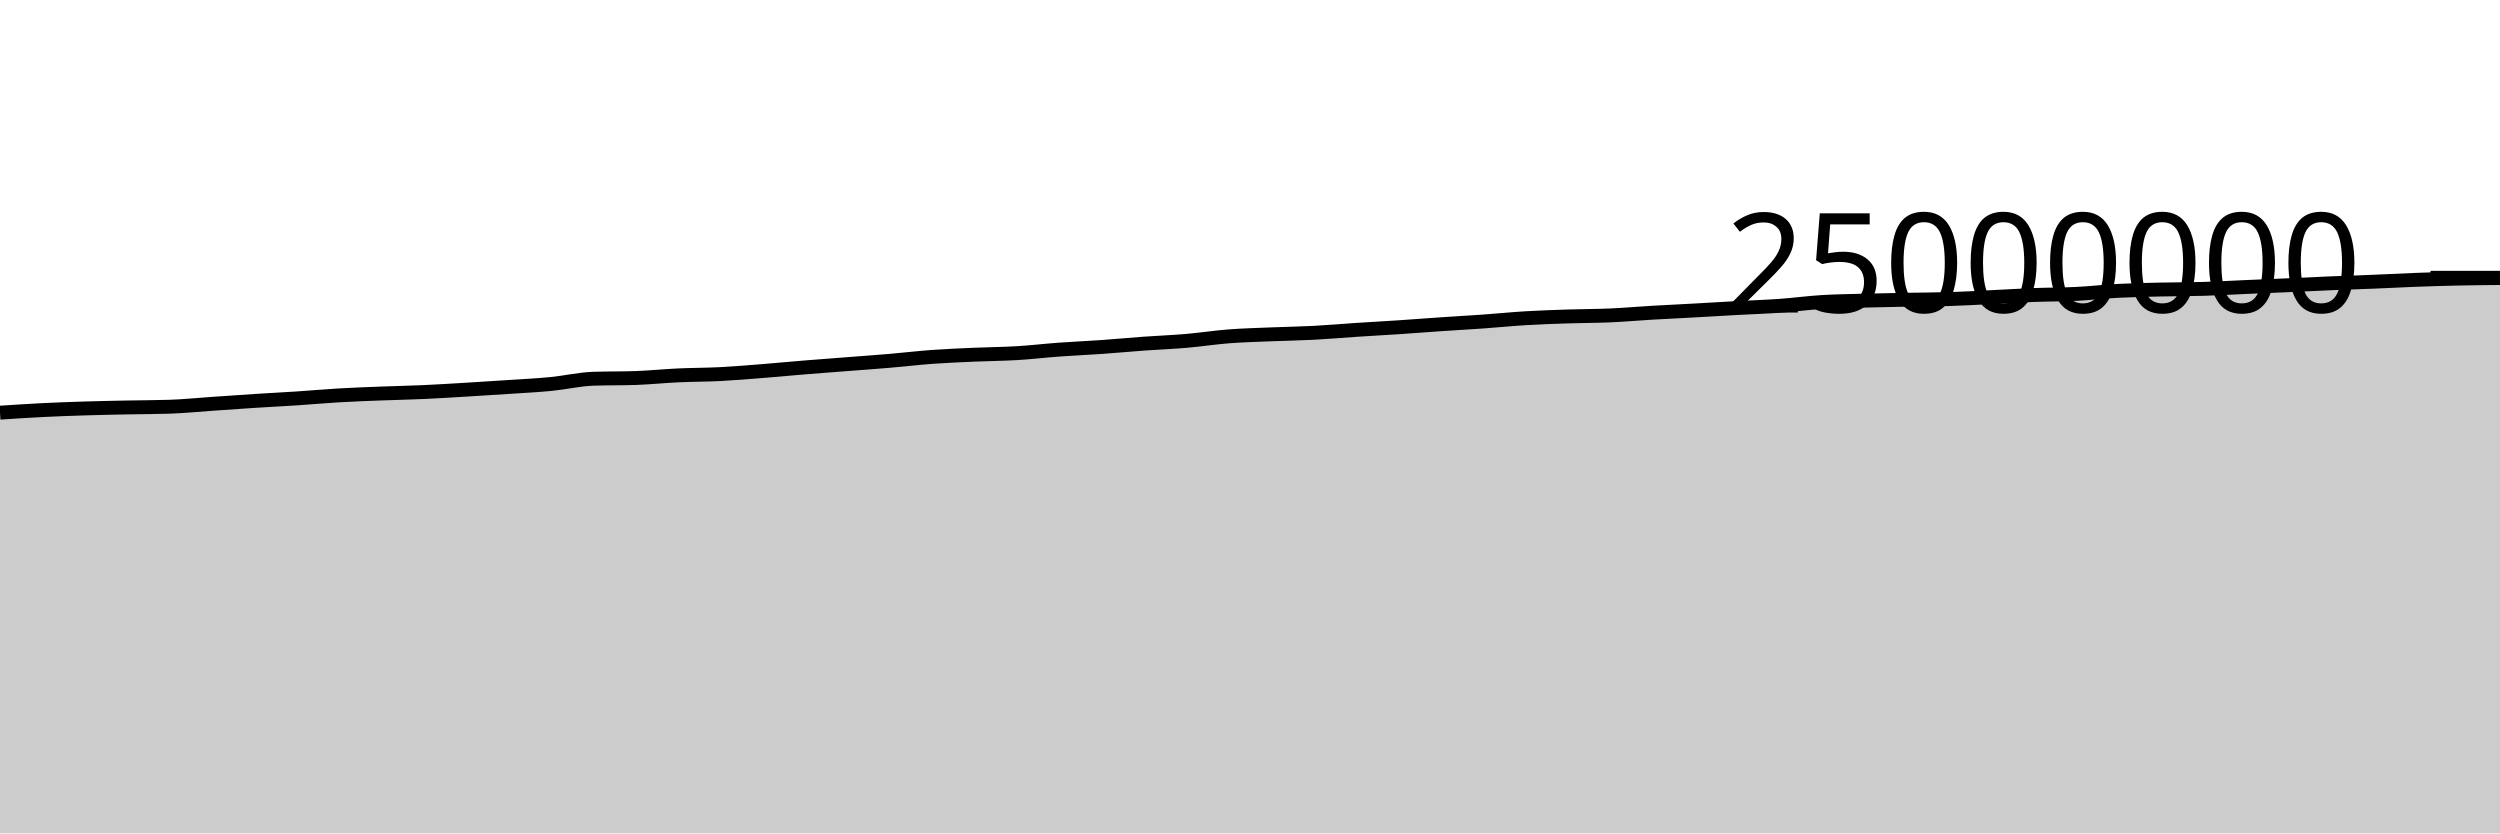
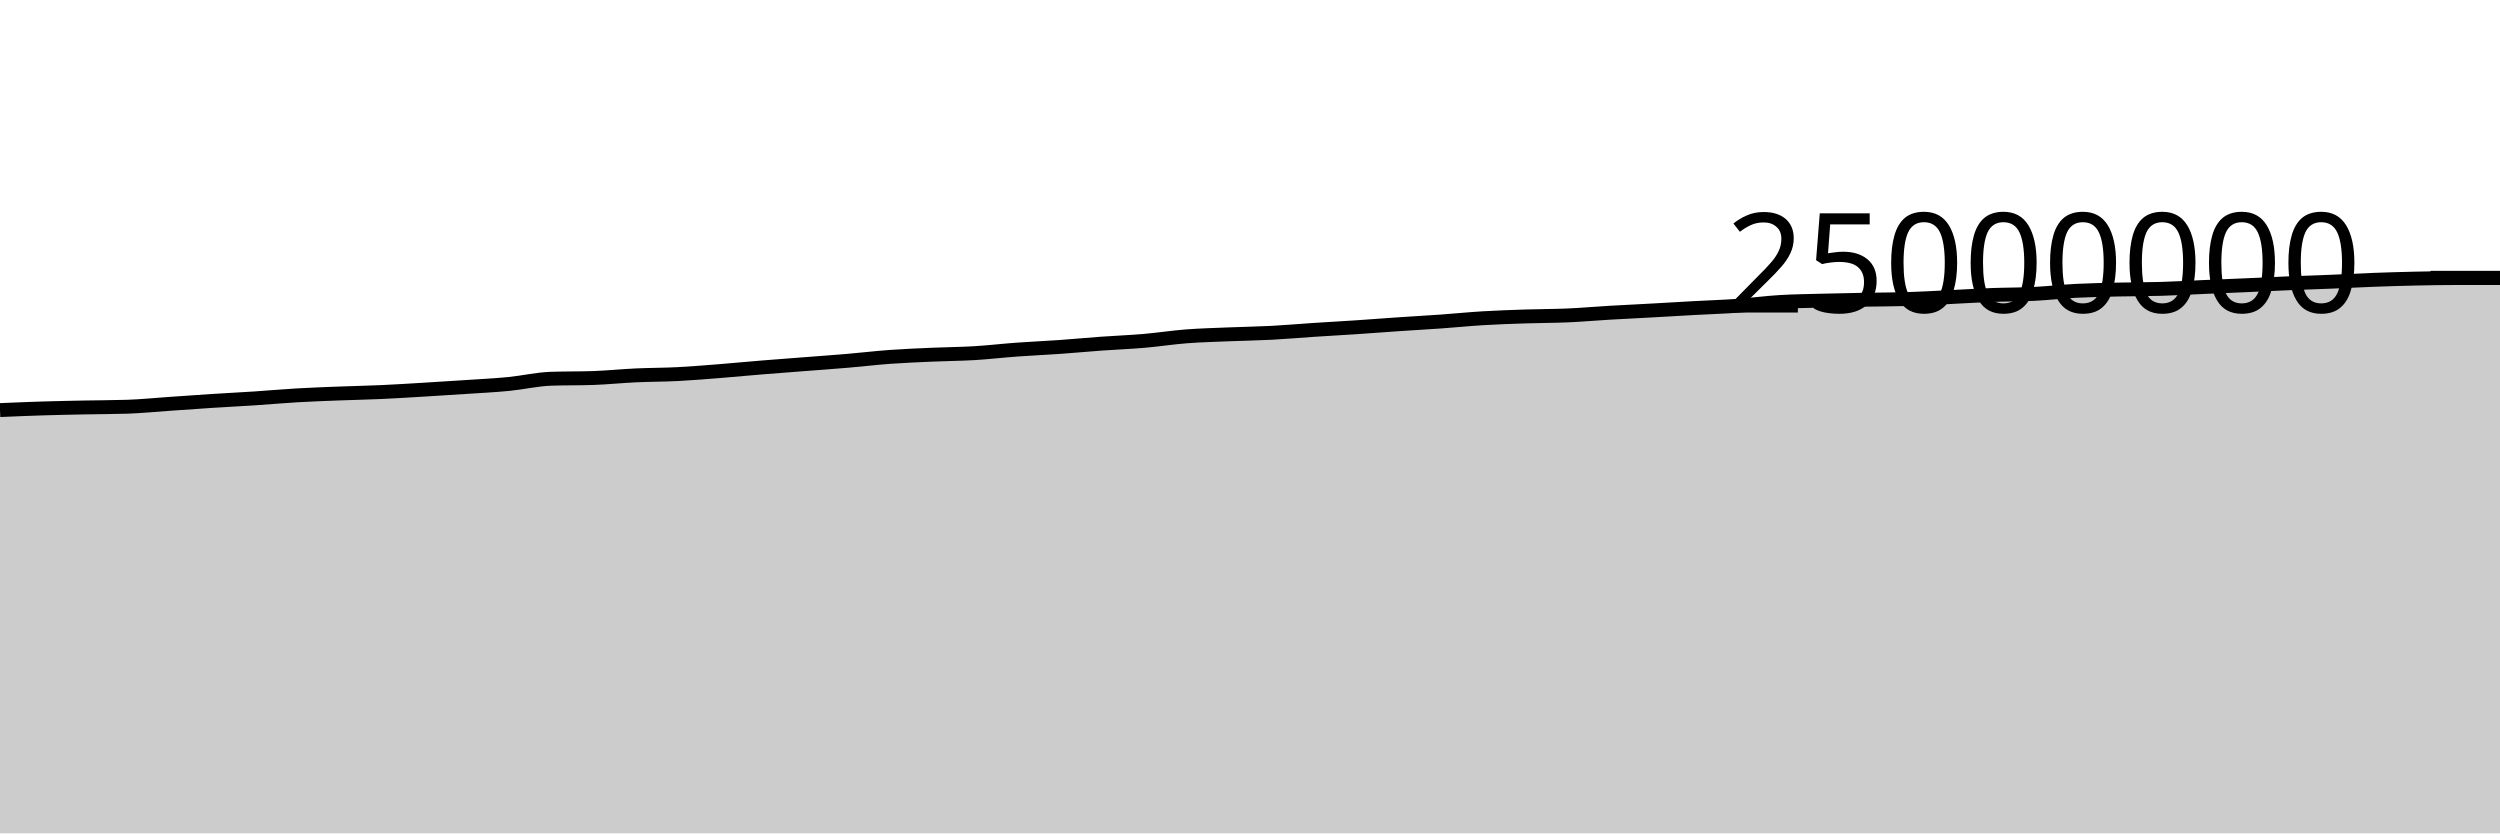
<svg xmlns="http://www.w3.org/2000/svg" viewBox="0 0 180 60">
  <g transform="translate(0,20)">
-     <path class="area" fill="rgba(0, 0, 0, 0.2)" d="M0,9.712C1.017,9.645,2.034,9.578,3.051,9.527C4.068,9.476,5.085,9.439,6.102,9.408C7.119,9.376,8.136,9.357,9.153,9.336C10.169,9.316,11.186,9.319,12.203,9.285C13.22,9.251,14.237,9.148,15.254,9.078C16.271,9.008,17.288,8.933,18.305,8.868C19.322,8.802,20.339,8.753,21.356,8.686C22.373,8.619,23.39,8.526,24.407,8.467C25.424,8.407,26.441,8.372,27.458,8.332C28.475,8.292,29.492,8.274,30.508,8.228C31.525,8.182,32.542,8.116,33.559,8.056C34.576,7.995,35.593,7.931,36.61,7.863C37.627,7.795,38.644,7.747,39.661,7.648C40.678,7.549,41.695,7.306,42.712,7.27C43.729,7.235,44.746,7.252,45.763,7.217C46.78,7.181,47.797,7.075,48.814,7.028C49.831,6.981,50.847,6.986,51.864,6.934C52.881,6.882,53.898,6.795,54.915,6.715C55.932,6.634,56.949,6.535,57.966,6.452C58.983,6.369,60,6.295,61.017,6.216C62.034,6.137,63.051,6.066,64.068,5.979C65.085,5.893,66.102,5.77,67.119,5.696C68.136,5.623,69.153,5.582,70.169,5.537C71.186,5.492,72.203,5.488,73.22,5.427C74.237,5.366,75.254,5.245,76.271,5.171C77.288,5.097,78.305,5.055,79.322,4.983C80.339,4.912,81.356,4.815,82.373,4.741C83.39,4.668,84.407,4.63,85.424,4.543C86.441,4.455,87.458,4.296,88.475,4.217C89.492,4.139,90.508,4.115,91.525,4.072C92.542,4.03,93.559,4.017,94.576,3.964C95.593,3.911,96.61,3.82,97.627,3.753C98.644,3.687,99.661,3.632,100.678,3.564C101.695,3.496,102.712,3.416,103.729,3.347C104.746,3.278,105.763,3.222,106.78,3.15C107.797,3.078,108.814,2.974,109.831,2.913C110.847,2.852,111.864,2.818,112.881,2.784C113.898,2.75,114.915,2.755,115.932,2.71C116.949,2.665,117.966,2.574,118.983,2.515C120,2.455,121.017,2.408,122.034,2.352C123.051,2.296,124.068,2.233,125.085,2.178C126.102,2.122,127.119,2.091,128.136,2.019C129.153,1.947,130.169,1.807,131.186,1.745C132.203,1.683,133.22,1.674,134.237,1.646C135.254,1.618,136.271,1.598,137.288,1.58C138.305,1.561,139.322,1.564,140.339,1.534C141.356,1.504,142.373,1.442,143.39,1.393C144.407,1.344,145.424,1.279,146.441,1.24C147.458,1.202,148.475,1.21,149.492,1.16C150.508,1.11,151.525,0.991,152.542,0.939C153.559,0.887,154.576,0.87,155.593,0.846C156.61,0.823,157.627,0.829,158.644,0.799C159.661,0.769,160.678,0.709,161.695,0.665C162.712,0.622,163.729,0.582,164.746,0.537C165.763,0.493,166.78,0.44,167.797,0.398C168.814,0.356,169.831,0.327,170.847,0.285C171.864,0.244,172.881,0.188,173.898,0.15C174.915,0.112,175.932,0.081,176.949,0.059C177.966,0.037,178.983,0.028,180,0.019L180,40C178.983,40,177.966,40,176.949,40C175.932,40,174.915,40,173.898,40C172.881,40,171.864,40,170.847,40C169.831,40,168.814,40,167.797,40C166.78,40,165.763,40,164.746,40C163.729,40,162.712,40,161.695,40C160.678,40,159.661,40,158.644,40C157.627,40,156.61,40,155.593,40C154.576,40,153.559,40,152.542,40C151.525,40,150.508,40,149.492,40C148.475,40,147.458,40,146.441,40C145.424,40,144.407,40,143.39,40C142.373,40,141.356,40,140.339,40C139.322,40,138.305,40,137.288,40C136.271,40,135.254,40,134.237,40C133.22,40,132.203,40,131.186,40C130.169,40,129.153,40,128.136,40C127.119,40,126.102,40,125.085,40C124.068,40,123.051,40,122.034,40C121.017,40,120,40,118.983,40C117.966,40,116.949,40,115.932,40C114.915,40,113.898,40,112.881,40C111.864,40,110.847,40,109.831,40C108.814,40,107.797,40,106.78,40C105.763,40,104.746,40,103.729,40C102.712,40,101.695,40,100.678,40C99.661,40,98.644,40,97.627,40C96.61,40,95.593,40,94.576,40C93.559,40,92.542,40,91.525,40C90.508,40,89.492,40,88.475,40C87.458,40,86.441,40,85.424,40C84.407,40,83.39,40,82.373,40C81.356,40,80.339,40,79.322,40C78.305,40,77.288,40,76.271,40C75.254,40,74.237,40,73.22,40C72.203,40,71.186,40,70.169,40C69.153,40,68.136,40,67.119,40C66.102,40,65.085,40,64.068,40C63.051,40,62.034,40,61.017,40C60,40,58.983,40,57.966,40C56.949,40,55.932,40,54.915,40C53.898,40,52.881,40,51.864,40C50.847,40,49.831,40,48.814,40C47.797,40,46.78,40,45.763,40C44.746,40,43.729,40,42.712,40C41.695,40,40.678,40,39.661,40C38.644,40,37.627,40,36.61,40C35.593,40,34.576,40,33.559,40C32.542,40,31.525,40,30.508,40C29.492,40,28.475,40,27.458,40C26.441,40,25.424,40,24.407,40C23.39,40,22.373,40,21.356,40C20.339,40,19.322,40,18.305,40C17.288,40,16.271,40,15.254,40C14.237,40,13.22,40,12.203,40C11.186,40,10.169,40,9.153,40C8.136,40,7.119,40,6.102,40C5.085,40,4.068,40,3.051,40C2.034,40,1.017,40,0,40Z" />
-     <path class="line" stroke="black" fill="none" d="M0,9.712C1.017,9.645,2.034,9.578,3.051,9.527C4.068,9.476,5.085,9.439,6.102,9.408C7.119,9.376,8.136,9.357,9.153,9.336C10.169,9.316,11.186,9.319,12.203,9.285C13.22,9.251,14.237,9.148,15.254,9.078C16.271,9.008,17.288,8.933,18.305,8.868C19.322,8.802,20.339,8.753,21.356,8.686C22.373,8.619,23.39,8.526,24.407,8.467C25.424,8.407,26.441,8.372,27.458,8.332C28.475,8.292,29.492,8.274,30.508,8.228C31.525,8.182,32.542,8.116,33.559,8.056C34.576,7.995,35.593,7.931,36.61,7.863C37.627,7.795,38.644,7.747,39.661,7.648C40.678,7.549,41.695,7.306,42.712,7.27C43.729,7.235,44.746,7.252,45.763,7.217C46.78,7.181,47.797,7.075,48.814,7.028C49.831,6.981,50.847,6.986,51.864,6.934C52.881,6.882,53.898,6.795,54.915,6.715C55.932,6.634,56.949,6.535,57.966,6.452C58.983,6.369,60,6.295,61.017,6.216C62.034,6.137,63.051,6.066,64.068,5.979C65.085,5.893,66.102,5.77,67.119,5.696C68.136,5.623,69.153,5.582,70.169,5.537C71.186,5.492,72.203,5.488,73.22,5.427C74.237,5.366,75.254,5.245,76.271,5.171C77.288,5.097,78.305,5.055,79.322,4.983C80.339,4.912,81.356,4.815,82.373,4.741C83.39,4.668,84.407,4.63,85.424,4.543C86.441,4.455,87.458,4.296,88.475,4.217C89.492,4.139,90.508,4.115,91.525,4.072C92.542,4.03,93.559,4.017,94.576,3.964C95.593,3.911,96.61,3.82,97.627,3.753C98.644,3.687,99.661,3.632,100.678,3.564C101.695,3.496,102.712,3.416,103.729,3.347C104.746,3.278,105.763,3.222,106.78,3.15C107.797,3.078,108.814,2.974,109.831,2.913C110.847,2.852,111.864,2.818,112.881,2.784C113.898,2.75,114.915,2.755,115.932,2.71C116.949,2.665,117.966,2.574,118.983,2.515C120,2.455,121.017,2.408,122.034,2.352C123.051,2.296,124.068,2.233,125.085,2.178C126.102,2.122,127.119,2.091,128.136,2.019C129.153,1.947,130.169,1.807,131.186,1.745C132.203,1.683,133.22,1.674,134.237,1.646C135.254,1.618,136.271,1.598,137.288,1.58C138.305,1.561,139.322,1.564,140.339,1.534C141.356,1.504,142.373,1.442,143.39,1.393C144.407,1.344,145.424,1.279,146.441,1.24C147.458,1.202,148.475,1.21,149.492,1.16C150.508,1.11,151.525,0.991,152.542,0.939C153.559,0.887,154.576,0.87,155.593,0.846C156.61,0.823,157.627,0.829,158.644,0.799C159.661,0.769,160.678,0.709,161.695,0.665C162.712,0.622,163.729,0.582,164.746,0.537C165.763,0.493,166.78,0.44,167.797,0.398C168.814,0.356,169.831,0.327,170.847,0.285C171.864,0.244,172.881,0.188,173.898,0.15C174.915,0.112,175.932,0.081,176.949,0.059C177.966,0.037,178.983,0.028,180,0.019" />
+     <path class="area" fill="rgba(0, 0, 0, 0.2)" d="M0,9.527C1.017,9.483,2.034,9.439,3.051,9.408C4.068,9.376,5.085,9.357,6.102,9.336C7.119,9.316,8.136,9.319,9.153,9.285C10.169,9.251,11.186,9.148,12.203,9.078C13.22,9.008,14.237,8.933,15.254,8.868C16.271,8.802,17.288,8.753,18.305,8.686C19.322,8.619,20.339,8.526,21.356,8.467C22.373,8.407,23.39,8.372,24.407,8.332C25.424,8.292,26.441,8.274,27.458,8.228C28.475,8.182,29.492,8.116,30.508,8.056C31.525,7.995,32.542,7.931,33.559,7.863C34.576,7.795,35.593,7.747,36.61,7.648C37.627,7.549,38.644,7.306,39.661,7.27C40.678,7.235,41.695,7.252,42.712,7.217C43.729,7.181,44.746,7.075,45.763,7.028C46.78,6.981,47.797,6.986,48.814,6.934C49.831,6.882,50.847,6.795,51.864,6.715C52.881,6.634,53.898,6.535,54.915,6.452C55.932,6.369,56.949,6.295,57.966,6.216C58.983,6.137,60,6.066,61.017,5.979C62.034,5.893,63.051,5.77,64.068,5.696C65.085,5.623,66.102,5.582,67.119,5.537C68.136,5.492,69.153,5.488,70.169,5.427C71.186,5.366,72.203,5.245,73.22,5.171C74.237,5.097,75.254,5.055,76.271,4.983C77.288,4.912,78.305,4.815,79.322,4.741C80.339,4.668,81.356,4.63,82.373,4.543C83.39,4.455,84.407,4.296,85.424,4.217C86.441,4.139,87.458,4.115,88.475,4.072C89.492,4.03,90.508,4.017,91.525,3.964C92.542,3.911,93.559,3.82,94.576,3.753C95.593,3.687,96.61,3.632,97.627,3.564C98.644,3.496,99.661,3.416,100.678,3.347C101.695,3.278,102.712,3.222,103.729,3.15C104.746,3.078,105.763,2.974,106.78,2.913C107.797,2.852,108.814,2.818,109.831,2.784C110.847,2.75,111.864,2.755,112.881,2.71C113.898,2.665,114.915,2.574,115.932,2.515C116.949,2.455,117.966,2.408,118.983,2.352C120,2.296,121.017,2.233,122.034,2.178C123.051,2.122,124.068,2.091,125.085,2.019C126.102,1.947,127.119,1.807,128.136,1.745C129.153,1.683,130.169,1.674,131.186,1.646C132.203,1.618,133.22,1.598,134.237,1.58C135.254,1.561,136.271,1.564,137.288,1.534C138.305,1.504,139.322,1.442,140.339,1.393C141.356,1.344,142.373,1.279,143.39,1.24C144.407,1.202,145.424,1.21,146.441,1.16C147.458,1.11,148.475,0.991,149.492,0.939C150.508,0.887,151.525,0.87,152.542,0.846C153.559,0.823,154.576,0.829,155.593,0.799C156.61,0.769,157.627,0.709,158.644,0.665C159.661,0.622,160.678,0.582,161.695,0.537C162.712,0.493,163.729,0.44,164.746,0.398C165.763,0.356,166.78,0.327,167.797,0.285C168.814,0.244,169.831,0.188,170.847,0.15C171.864,0.112,172.881,0.081,173.898,0.059C174.915,0.037,175.932,0.019,176.949,0.019C177.966,0.019,178.983,0.019,180,0.019L180,40C178.983,40,177.966,40,176.949,40C175.932,40,174.915,40,173.898,40C172.881,40,171.864,40,170.847,40C169.831,40,168.814,40,167.797,40C166.78,40,165.763,40,164.746,40C163.729,40,162.712,40,161.695,40C160.678,40,159.661,40,158.644,40C157.627,40,156.61,40,155.593,40C154.576,40,153.559,40,152.542,40C151.525,40,150.508,40,149.492,40C148.475,40,147.458,40,146.441,40C145.424,40,144.407,40,143.39,40C142.373,40,141.356,40,140.339,40C139.322,40,138.305,40,137.288,40C136.271,40,135.254,40,134.237,40C133.22,40,132.203,40,131.186,40C130.169,40,129.153,40,128.136,40C127.119,40,126.102,40,125.085,40C124.068,40,123.051,40,122.034,40C121.017,40,120,40,118.983,40C117.966,40,116.949,40,115.932,40C114.915,40,113.898,40,112.881,40C111.864,40,110.847,40,109.831,40C108.814,40,107.797,40,106.78,40C105.763,40,104.746,40,103.729,40C102.712,40,101.695,40,100.678,40C99.661,40,98.644,40,97.627,40C96.61,40,95.593,40,94.576,40C93.559,40,92.542,40,91.525,40C90.508,40,89.492,40,88.475,40C87.458,40,86.441,40,85.424,40C84.407,40,83.39,40,82.373,40C81.356,40,80.339,40,79.322,40C78.305,40,77.288,40,76.271,40C75.254,40,74.237,40,73.22,40C72.203,40,71.186,40,70.169,40C69.153,40,68.136,40,67.119,40C66.102,40,65.085,40,64.068,40C63.051,40,62.034,40,61.017,40C60,40,58.983,40,57.966,40C56.949,40,55.932,40,54.915,40C53.898,40,52.881,40,51.864,40C50.847,40,49.831,40,48.814,40C47.797,40,46.78,40,45.763,40C44.746,40,43.729,40,42.712,40C41.695,40,40.678,40,39.661,40C38.644,40,37.627,40,36.61,40C35.593,40,34.576,40,33.559,40C32.542,40,31.525,40,30.508,40C29.492,40,28.475,40,27.458,40C26.441,40,25.424,40,24.407,40C23.39,40,22.373,40,21.356,40C20.339,40,19.322,40,18.305,40C17.288,40,16.271,40,15.254,40C14.237,40,13.22,40,12.203,40C11.186,40,10.169,40,9.153,40C8.136,40,7.119,40,6.102,40C5.085,40,4.068,40,3.051,40C2.034,40,1.017,40,0,40Z" />
+     <path class="line" stroke="black" fill="none" d="M0,9.527C1.017,9.483,2.034,9.439,3.051,9.408C4.068,9.376,5.085,9.357,6.102,9.336C7.119,9.316,8.136,9.319,9.153,9.285C10.169,9.251,11.186,9.148,12.203,9.078C13.22,9.008,14.237,8.933,15.254,8.868C16.271,8.802,17.288,8.753,18.305,8.686C19.322,8.619,20.339,8.526,21.356,8.467C22.373,8.407,23.39,8.372,24.407,8.332C25.424,8.292,26.441,8.274,27.458,8.228C28.475,8.182,29.492,8.116,30.508,8.056C31.525,7.995,32.542,7.931,33.559,7.863C34.576,7.795,35.593,7.747,36.61,7.648C37.627,7.549,38.644,7.306,39.661,7.27C40.678,7.235,41.695,7.252,42.712,7.217C43.729,7.181,44.746,7.075,45.763,7.028C46.78,6.981,47.797,6.986,48.814,6.934C49.831,6.882,50.847,6.795,51.864,6.715C52.881,6.634,53.898,6.535,54.915,6.452C55.932,6.369,56.949,6.295,57.966,6.216C58.983,6.137,60,6.066,61.017,5.979C62.034,5.893,63.051,5.77,64.068,5.696C65.085,5.623,66.102,5.582,67.119,5.537C68.136,5.492,69.153,5.488,70.169,5.427C71.186,5.366,72.203,5.245,73.22,5.171C74.237,5.097,75.254,5.055,76.271,4.983C77.288,4.912,78.305,4.815,79.322,4.741C80.339,4.668,81.356,4.63,82.373,4.543C83.39,4.455,84.407,4.296,85.424,4.217C86.441,4.139,87.458,4.115,88.475,4.072C89.492,4.03,90.508,4.017,91.525,3.964C92.542,3.911,93.559,3.82,94.576,3.753C95.593,3.687,96.61,3.632,97.627,3.564C98.644,3.496,99.661,3.416,100.678,3.347C101.695,3.278,102.712,3.222,103.729,3.15C104.746,3.078,105.763,2.974,106.78,2.913C107.797,2.852,108.814,2.818,109.831,2.784C110.847,2.75,111.864,2.755,112.881,2.71C113.898,2.665,114.915,2.574,115.932,2.515C116.949,2.455,117.966,2.408,118.983,2.352C120,2.296,121.017,2.233,122.034,2.178C123.051,2.122,124.068,2.091,125.085,2.019C126.102,1.947,127.119,1.807,128.136,1.745C129.153,1.683,130.169,1.674,131.186,1.646C132.203,1.618,133.22,1.598,134.237,1.58C135.254,1.561,136.271,1.564,137.288,1.534C138.305,1.504,139.322,1.442,140.339,1.393C141.356,1.344,142.373,1.279,143.39,1.24C144.407,1.202,145.424,1.21,146.441,1.16C147.458,1.11,148.475,0.991,149.492,0.939C150.508,0.887,151.525,0.87,152.542,0.846C153.559,0.823,154.576,0.829,155.593,0.799C156.61,0.769,157.627,0.709,158.644,0.665C159.661,0.622,160.678,0.582,161.695,0.537C162.712,0.493,163.729,0.44,164.746,0.398C165.763,0.356,166.78,0.327,167.797,0.285C168.814,0.244,169.831,0.188,170.847,0.15C171.864,0.112,172.881,0.081,173.898,0.059C174.915,0.037,175.932,0.019,176.949,0.019C177.966,0.019,178.983,0.019,180,0.019" />
    <path class="axis-ceiling" stroke-width="1" stroke="black" fill="none" d="M175,0L180,0" />
    <text class="axis-ceiling-label" font-family="sans-serif" text-anchor="end" font-size="10px" x="170" y="2.5">25000000</text>
  </g>
</svg>
